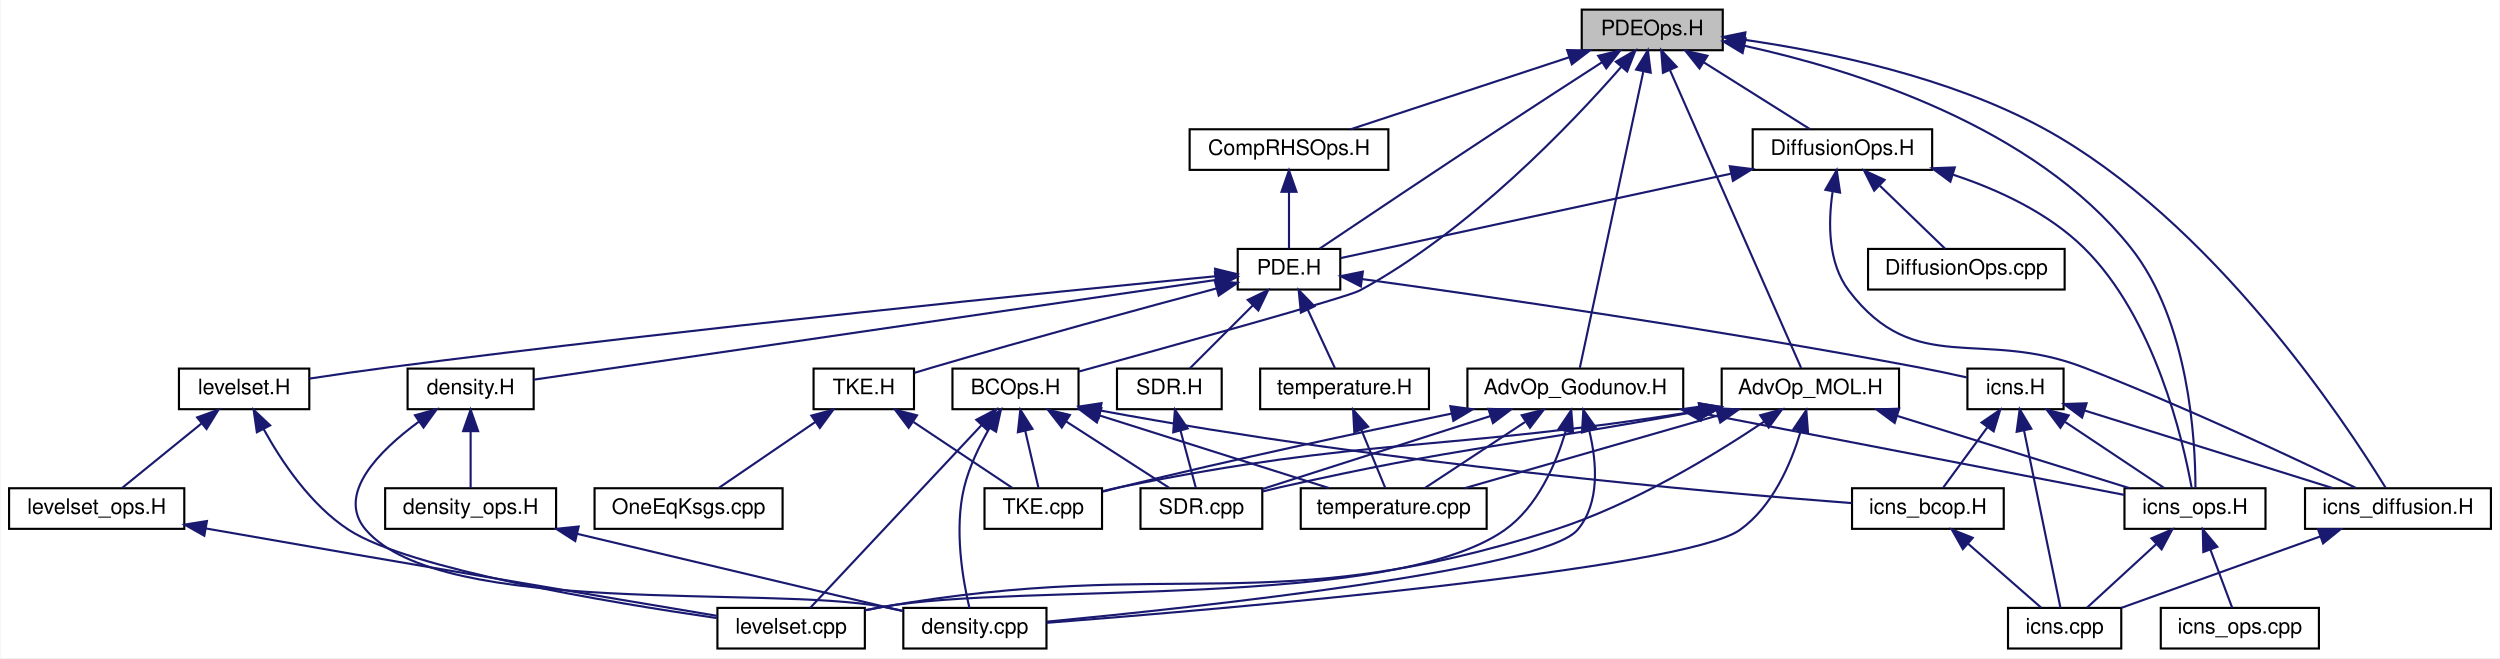
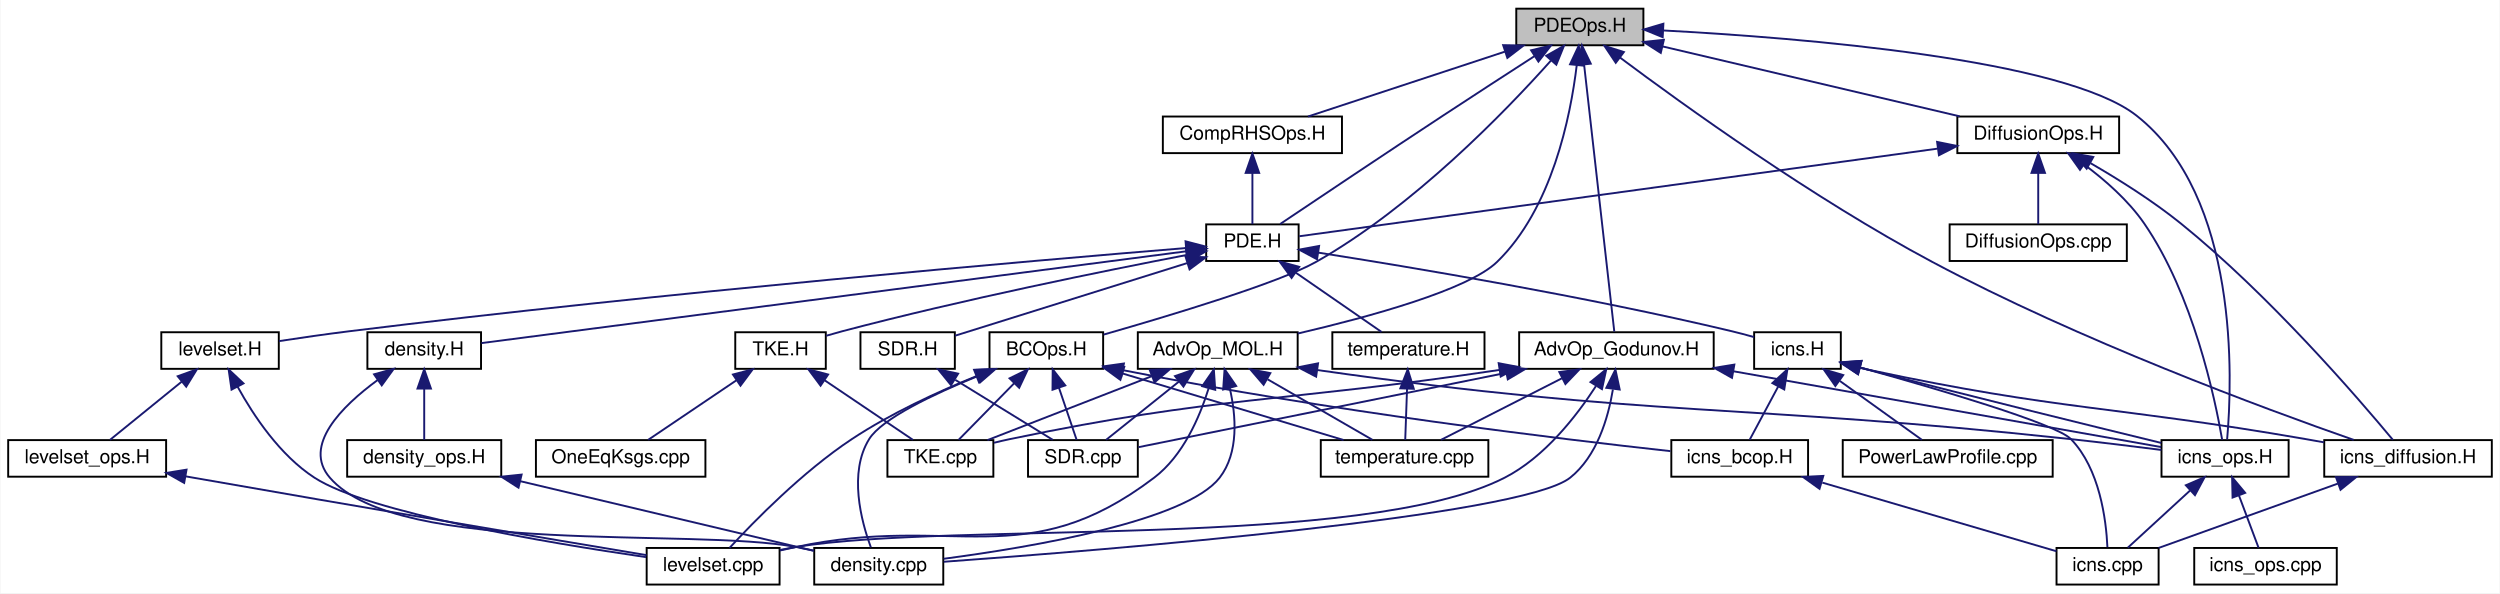
- <svg xmlns="http://www.w3.org/2000/svg" xmlns:xlink="http://www.w3.org/1999/xlink" width="1170pt" height="308pt" viewBox="0.00 0.00 1169.50 308.00">
+ <svg xmlns="http://www.w3.org/2000/svg" xmlns:xlink="http://www.w3.org/1999/xlink" width="1298pt" height="308pt" viewBox="0.00 0.00 1297.50 308.00">
  <g id="graph0" class="graph" transform="scale(1 1) rotate(0) translate(4 304)">
-     <polygon fill="#ffffff" stroke="transparent" points="-4,4 -4,-304 1165.5,-304 1165.5,4 -4,4" />
+     <polygon fill="#ffffff" stroke="transparent" points="-4,4 -4,-304 1293.5,-304 1293.5,4 -4,4" />
    <g id="node1" class="node">
-       <polygon fill="#bfbfbf" stroke="#000000" points="736,-280.5 736,-299.5 802,-299.5 802,-280.5 736,-280.5" />
-       <text text-anchor="middle" x="769" y="-287.5" font-family="Helvetica,sans-Serif" font-size="10.00" fill="#000000">PDEOps.H</text>
+       <polygon fill="#bfbfbf" stroke="#000000" points="783,-280.5 783,-299.5 849,-299.5 849,-280.5 783,-280.5" />
+       <text text-anchor="middle" x="816" y="-287.5" font-family="Helvetica,sans-Serif" font-size="10.00" fill="#000000">PDEOps.H</text>
    </g>
    <g id="node2" class="node">
      <g id="a_node2">
        <a xlink:href="_adv_op___godunov_8_h.html" target="_top" xlink:title="AdvOp_Godunov.H">
-           <polygon fill="#ffffff" stroke="#000000" points="682.5,-112.5 682.5,-131.5 783.5,-131.5 783.5,-112.5 682.5,-112.5" />
-           <text text-anchor="middle" x="733" y="-119.5" font-family="Helvetica,sans-Serif" font-size="10.00" fill="#000000">AdvOp_Godunov.H</text>
+           <polygon fill="#ffffff" stroke="#000000" points="784.5,-112.5 784.5,-131.5 885.5,-131.5 885.5,-112.5 784.5,-112.5" />
+           <text text-anchor="middle" x="835" y="-119.5" font-family="Helvetica,sans-Serif" font-size="10.00" fill="#000000">AdvOp_Godunov.H</text>
        </a>
      </g>
    </g>
    <g id="edge1" class="edge">
-       <path fill="none" stroke="#191970" d="M764.77,-270.26C757.036,-234.167 740.878,-158.766 735.106,-131.828" />
-       <polygon fill="#191970" stroke="#191970" points="761.444,-271.442 766.961,-280.486 768.288,-269.975 761.444,-271.442" />
+       <path fill="none" stroke="#191970" d="M818.232,-270.26C822.314,-234.167 830.842,-158.766 833.889,-131.828" />
+       <polygon fill="#191970" stroke="#191970" points="814.722,-270.156 817.076,-280.486 821.678,-270.943 814.722,-270.156" />
    </g>
    <g id="node4" class="node">
      <g id="a_node4">
        <a xlink:href="icns__ops_8_h.html" target="_top" xlink:title="icns_ops.H">
-           <polygon fill="#ffffff" stroke="#000000" points="990,-56.5 990,-75.5 1056,-75.5 1056,-56.5 990,-56.5" />
-           <text text-anchor="middle" x="1023" y="-63.5" font-family="Helvetica,sans-Serif" font-size="10.00" fill="#000000">icns_ops.H</text>
-         </a>
-       </g>
-     </g>
-     <g id="edge54" class="edge">
-       <path fill="none" stroke="#191970" d="M812.322,-282.519C863.616,-271.295 947.774,-244.994 993,-188 1020.252,-153.658 1023.204,-98.034 1023.214,-75.719" />
-       <polygon fill="#191970" stroke="#191970" points="811.286,-279.16 802.212,-284.63 812.716,-286.013 811.286,-279.16" />
+           <polygon fill="#ffffff" stroke="#000000" points="1118,-56.5 1118,-75.5 1184,-75.5 1184,-56.5 1118,-56.5" />
+           <text text-anchor="middle" x="1151" y="-63.5" font-family="Helvetica,sans-Serif" font-size="10.00" fill="#000000">icns_ops.H</text>
+         </a>
+       </g>
+     </g>
+     <g id="edge55" class="edge">
+       <path fill="none" stroke="#191970" d="M859.633,-288.164C930.793,-284.348 1067.657,-273.322 1105,-244 1158.471,-202.014 1154.808,-106.67 1152.068,-75.825" />
+       <polygon fill="#191970" stroke="#191970" points="859.024,-284.69 849.216,-288.696 859.381,-291.681 859.024,-284.69" />
    </g>
    <g id="node11" class="node">
      <g id="a_node11">
        <a xlink:href="_adv_op___m_o_l_8_h.html" target="_top" xlink:title="AdvOp_MOL.H">
-           <polygon fill="#ffffff" stroke="#000000" points="801.5,-112.5 801.5,-131.5 884.5,-131.5 884.5,-112.5 801.5,-112.5" />
-           <text text-anchor="middle" x="843" y="-119.5" font-family="Helvetica,sans-Serif" font-size="10.00" fill="#000000">AdvOp_MOL.H</text>
+           <polygon fill="#ffffff" stroke="#000000" points="586.5,-112.5 586.5,-131.5 669.5,-131.5 669.5,-112.5 586.5,-112.5" />
+           <text text-anchor="middle" x="628" y="-119.5" font-family="Helvetica,sans-Serif" font-size="10.00" fill="#000000">AdvOp_MOL.H</text>
        </a>
      </g>
    </g>
    <g id="edge10" class="edge">
-       <path fill="none" stroke="#191970" d="M777.286,-271.189C793.016,-235.476 826.703,-158.999 838.671,-131.828" />
-       <polygon fill="#191970" stroke="#191970" points="774.019,-269.924 773.191,-280.486 780.425,-272.746 774.019,-269.924" />
+       <path fill="none" stroke="#191970" d="M814.385,-270.104C811.149,-243.257 801.509,-195.62 773,-168 758.11,-153.574 706.947,-139.541 669.602,-130.845" />
+       <polygon fill="#191970" stroke="#191970" points="810.92,-270.625 815.416,-280.219 817.884,-269.915 810.92,-270.625" />
    </g>
    <g id="node12" class="node">
      <g id="a_node12">
        <a xlink:href="_b_c_ops_8_h.html" target="_top" xlink:title="BCOps.H">
-           <polygon fill="#ffffff" stroke="#000000" points="441.5,-112.5 441.5,-131.5 500.5,-131.5 500.5,-112.5 441.5,-112.5" />
-           <text text-anchor="middle" x="471" y="-119.5" font-family="Helvetica,sans-Serif" font-size="10.00" fill="#000000">BCOps.H</text>
+           <polygon fill="#ffffff" stroke="#000000" points="509.5,-112.5 509.5,-131.5 568.5,-131.5 568.5,-112.5 509.5,-112.5" />
+           <text text-anchor="middle" x="539" y="-119.5" font-family="Helvetica,sans-Serif" font-size="10.00" fill="#000000">BCOps.H</text>
        </a>
      </g>
    </g>
    <g id="edge17" class="edge">
-       <path fill="none" stroke="#191970" d="M754.513,-272.724C731.353,-246.221 683.344,-195.699 632,-168 626.116,-164.826 545.517,-142.451 500.646,-130.116" />
-       <polygon fill="#191970" stroke="#191970" points="751.959,-275.122 761.132,-280.425 757.268,-270.56 751.959,-275.122" />
+       <path fill="none" stroke="#191970" d="M801.032,-272.578C777.564,-246.297 729.542,-196.557 679,-168 659.956,-157.239 603.888,-140.33 568.755,-130.287" />
+       <polygon fill="#191970" stroke="#191970" points="798.529,-275.031 807.761,-280.229 803.786,-270.409 798.529,-275.031" />
    </g>
    <g id="node14" class="node">
      <g id="a_node14">
        <a xlink:href="_comp_r_h_s_ops_8_h.html" target="_top" xlink:title="CompRHSOps.H">
-           <polygon fill="#ffffff" stroke="#000000" points="552.5,-224.5 552.5,-243.5 645.5,-243.5 645.5,-224.5 552.5,-224.5" />
-           <text text-anchor="middle" x="599" y="-231.5" font-family="Helvetica,sans-Serif" font-size="10.00" fill="#000000">CompRHSOps.H</text>
+           <polygon fill="#ffffff" stroke="#000000" points="599.5,-224.5 599.5,-243.5 692.5,-243.5 692.5,-224.5 599.5,-224.5" />
+           <text text-anchor="middle" x="646" y="-231.5" font-family="Helvetica,sans-Serif" font-size="10.00" fill="#000000">CompRHSOps.H</text>
        </a>
      </g>
    </g>
    <g id="edge25" class="edge">
-       <path fill="none" stroke="#191970" d="M730.114,-277.19C698.969,-266.931 655.978,-252.769 627.843,-243.501" />
-       <polygon fill="#191970" stroke="#191970" points="729.183,-280.569 739.776,-280.373 731.373,-273.92 729.183,-280.569" />
+       <path fill="none" stroke="#191970" d="M777.114,-277.19C745.969,-266.931 702.978,-252.769 674.843,-243.501" />
+       <polygon fill="#191970" stroke="#191970" points="776.183,-280.569 786.776,-280.373 778.373,-273.92 776.183,-280.569" />
    </g>
    <g id="node15" class="node">
      <g id="a_node15">
        <a xlink:href="_p_d_e_8_h.html" target="_top" xlink:title="PDE.H">
-           <polygon fill="#ffffff" stroke="#000000" points="575,-168.5 575,-187.5 623,-187.5 623,-168.5 575,-168.5" />
-           <text text-anchor="middle" x="599" y="-175.5" font-family="Helvetica,sans-Serif" font-size="10.00" fill="#000000">PDE.H</text>
-         </a>
-       </g>
-     </g>
-     <g id="edge48" class="edge">
-       <path fill="none" stroke="#191970" d="M745.538,-274.909C731.679,-265.967 713.807,-254.389 698,-244 667.791,-224.146 632.621,-200.594 613.389,-187.678" />
-       <polygon fill="#191970" stroke="#191970" points="743.702,-277.889 754.004,-280.365 747.494,-272.005 743.702,-277.889" />
+           <polygon fill="#ffffff" stroke="#000000" points="622,-168.5 622,-187.5 670,-187.5 670,-168.5 622,-168.5" />
+           <text text-anchor="middle" x="646" y="-175.5" font-family="Helvetica,sans-Serif" font-size="10.00" fill="#000000">PDE.H</text>
+         </a>
+       </g>
+     </g>
+     <g id="edge49" class="edge">
+       <path fill="none" stroke="#191970" d="M792.538,-274.909C778.679,-265.967 760.807,-254.389 745,-244 714.791,-224.146 679.621,-200.594 660.389,-187.678" />
+       <polygon fill="#191970" stroke="#191970" points="790.702,-277.889 801.004,-280.365 794.494,-272.005 790.702,-277.889" />
    </g>
    <g id="node19" class="node">
      <g id="a_node19">
        <a xlink:href="icns__diffusion_8_h.html" target="_top" xlink:title="icns_diffusion.H">
-           <polygon fill="#ffffff" stroke="#000000" points="1074.5,-56.5 1074.5,-75.5 1161.5,-75.5 1161.5,-56.5 1074.5,-56.5" />
-           <text text-anchor="middle" x="1118" y="-63.5" font-family="Helvetica,sans-Serif" font-size="10.00" fill="#000000">icns_diffusion.H</text>
-         </a>
-       </g>
-     </g>
-     <g id="edge55" class="edge">
-       <path fill="none" stroke="#191970" d="M812.577,-285.304C851.134,-279.734 907.95,-267.984 952,-244 1031.047,-200.96 1093.473,-106.316 1112.214,-75.736" />
-       <polygon fill="#191970" stroke="#191970" points="811.648,-281.898 802.212,-286.716 812.593,-288.834 811.648,-281.898" />
-     </g>
-     <g id="node26" class="node">
-       <g id="a_node26">
+           <polygon fill="#ffffff" stroke="#000000" points="1202.5,-56.5 1202.5,-75.5 1289.5,-75.5 1289.5,-56.5 1202.5,-56.5" />
+           <text text-anchor="middle" x="1246" y="-63.5" font-family="Helvetica,sans-Serif" font-size="10.00" fill="#000000">icns_diffusion.H</text>
+         </a>
+       </g>
+     </g>
+     <g id="edge56" class="edge">
+       <path fill="none" stroke="#191970" d="M836.791,-274.157C869.886,-249.404 937.14,-200.981 999,-168 1075.147,-127.402 1171.033,-91.953 1217.777,-75.602" />
+       <polygon fill="#191970" stroke="#191970" points="834.65,-271.388 828.765,-280.198 838.86,-276.981 834.65,-271.388" />
+     </g>
+     <g id="node27" class="node">
+       <g id="a_node27">
        <a xlink:href="_diffusion_ops_8_h.html" target="_top" xlink:title="DiffusionOps.H">
-           <polygon fill="#ffffff" stroke="#000000" points="816,-224.5 816,-243.5 900,-243.5 900,-224.5 816,-224.5" />
-           <text text-anchor="middle" x="858" y="-231.5" font-family="Helvetica,sans-Serif" font-size="10.00" fill="#000000">DiffusionOps.H</text>
-         </a>
-       </g>
-     </g>
-     <g id="edge49" class="edge">
-       <path fill="none" stroke="#191970" d="M793.206,-274.769C808.977,-264.846 829.076,-252.199 842.675,-243.643" />
-       <polygon fill="#191970" stroke="#191970" points="791.103,-271.957 784.503,-280.245 794.831,-277.882 791.103,-271.957" />
+           <polygon fill="#ffffff" stroke="#000000" points="1012,-224.5 1012,-243.5 1096,-243.5 1096,-224.5 1012,-224.5" />
+           <text text-anchor="middle" x="1054" y="-231.5" font-family="Helvetica,sans-Serif" font-size="10.00" fill="#000000">DiffusionOps.H</text>
+         </a>
+       </g>
+     </g>
+     <g id="edge50" class="edge">
+       <path fill="none" stroke="#191970" d="M858.874,-279.912C902.676,-269.606 970.195,-253.719 1013.222,-243.595" />
+       <polygon fill="#191970" stroke="#191970" points="858.025,-276.516 849.093,-282.213 859.629,-283.33 858.025,-276.516" />
    </g>
    <g id="node3" class="node">
      <g id="a_node3">
        <a xlink:href="density_8cpp.html" target="_top" xlink:title="density.cpp">
          <polygon fill="#ffffff" stroke="#000000" points="418.5,-.5 418.5,-19.5 485.5,-19.5 485.5,-.5 418.5,-.5" />
          <text text-anchor="middle" x="452" y="-7.5" font-family="Helvetica,sans-Serif" font-size="10.00" fill="#000000">density.cpp</text>
        </a>
      </g>
    </g>
    <g id="edge2" class="edge">
-       <path fill="none" stroke="#191970" d="M739.585,-102.205C743.048,-87.733 744.646,-68.524 734,-56 718.036,-37.221 556.885,-19.874 485.607,-13.055" />
-       <polygon fill="#191970" stroke="#191970" points="736.123,-101.582 736.745,-112.159 742.854,-103.503 736.123,-101.582" />
+       <path fill="none" stroke="#191970" d="M833.164,-101.774C830.674,-86.759 824.808,-67.046 811,-56 785.822,-35.858 570.247,-18.445 485.764,-12.332" />
+       <polygon fill="#191970" stroke="#191970" points="829.747,-102.643 834.487,-112.119 836.69,-101.756 829.747,-102.643" />
    </g>
    <g id="edge3" class="edge">
-       <path fill="none" stroke="#191970" d="M792.566,-110.498C852.25,-98.972 941.951,-81.651 989.933,-72.385" />
-       <polygon fill="#191970" stroke="#191970" points="791.678,-107.104 782.523,-112.437 793.005,-113.977 791.678,-107.104" />
+       <path fill="none" stroke="#191970" d="M895.647,-111.252C961.77,-99.534 1065.169,-81.211 1117.803,-71.883" />
+       <polygon fill="#191970" stroke="#191970" points="895.007,-107.811 885.771,-113.003 896.228,-114.704 895.007,-107.811" />
    </g>
    <g id="node7" class="node">
      <g id="a_node7">
        <a xlink:href="levelset_8cpp.html" target="_top" xlink:title="levelset.cpp">
          <polygon fill="#ffffff" stroke="#000000" points="331.5,-.5 331.5,-19.5 400.5,-19.5 400.5,-.5 331.5,-.5" />
          <text text-anchor="middle" x="366" y="-7.5" font-family="Helvetica,sans-Serif" font-size="10.00" fill="#000000">levelset.cpp</text>
        </a>
      </g>
    </g>
    <g id="edge6" class="edge">
-       <path fill="none" stroke="#191970" d="M728.461,-102.034C723.914,-86.866 715.323,-66.827 700,-56 646.784,-18.399 473.155,-31.396 409,-20 406.283,-19.517 403.48,-18.973 400.669,-18.393" />
-       <polygon fill="#191970" stroke="#191970" points="725.159,-103.241 731.095,-112.017 731.928,-101.454 725.159,-103.241" />
+       <path fill="none" stroke="#191970" d="M824.351,-103.524C814.294,-87.966 797.684,-66.603 777,-56 703.879,-18.518 490.079,-33.335 409,-20 406.277,-19.552 403.47,-19.033 400.656,-18.47" />
+       <polygon fill="#191970" stroke="#191970" points="821.531,-105.62 829.744,-112.313 827.497,-101.959 821.531,-105.62" />
    </g>
    <g id="node8" class="node">
      <g id="a_node8">
        <a xlink:href="_s_d_r_8cpp.html" target="_top" xlink:title="SDR.cpp">
          <polygon fill="#ffffff" stroke="#000000" points="529.5,-56.5 529.5,-75.5 586.5,-75.5 586.5,-56.5 529.5,-56.5" />
          <text text-anchor="middle" x="558" y="-63.5" font-family="Helvetica,sans-Serif" font-size="10.00" fill="#000000">SDR.cpp</text>
        </a>
      </g>
    </g>
    <g id="edge7" class="edge">
-       <path fill="none" stroke="#191970" d="M693.265,-109.285C660.751,-98.88 615.55,-84.416 586.532,-75.13" />
-       <polygon fill="#191970" stroke="#191970" points="692.325,-112.659 702.916,-112.373 694.459,-105.992 692.325,-112.659" />
+       <path fill="none" stroke="#191970" d="M777.554,-110.386C719.388,-98.627 631.796,-80.919 586.852,-71.833" />
+       <polygon fill="#191970" stroke="#191970" points="777.202,-113.886 787.697,-112.437 778.589,-107.025 777.202,-113.886" />
    </g>
    <g id="node9" class="node">
      <g id="a_node9">
        <a xlink:href="temperature_8cpp.html" target="_top" xlink:title="temperature.cpp">
-           <polygon fill="#ffffff" stroke="#000000" points="604.5,-56.5 604.5,-75.5 691.5,-75.5 691.5,-56.5 604.5,-56.5" />
-           <text text-anchor="middle" x="648" y="-63.5" font-family="Helvetica,sans-Serif" font-size="10.00" fill="#000000">temperature.cpp</text>
+           <polygon fill="#ffffff" stroke="#000000" points="681.5,-56.5 681.5,-75.5 768.5,-75.5 768.5,-56.5 681.5,-56.5" />
+           <text text-anchor="middle" x="725" y="-63.5" font-family="Helvetica,sans-Serif" font-size="10.00" fill="#000000">temperature.cpp</text>
        </a>
      </g>
    </g>
    <g id="edge8" class="edge">
-       <path fill="none" stroke="#191970" d="M709.458,-106.49C694.461,-96.61 675.503,-84.119 662.636,-75.643" />
-       <polygon fill="#191970" stroke="#191970" points="707.918,-109.667 718.194,-112.246 711.769,-103.821 707.918,-109.667" />
+       <path fill="none" stroke="#191970" d="M806.709,-107.597C786.989,-97.558 761.22,-84.439 743.941,-75.643" />
+       <polygon fill="#191970" stroke="#191970" points="805.34,-110.828 815.84,-112.246 808.516,-104.59 805.34,-110.828" />
    </g>
    <g id="node10" class="node">
      <g id="a_node10">
        <a xlink:href="_t_k_e_8cpp.html" target="_top" xlink:title="TKE.cpp">
          <polygon fill="#ffffff" stroke="#000000" points="456.5,-56.5 456.5,-75.5 511.5,-75.5 511.5,-56.5 456.5,-56.5" />
          <text text-anchor="middle" x="484" y="-63.5" font-family="Helvetica,sans-Serif" font-size="10.00" fill="#000000">TKE.cpp</text>
        </a>
      </g>
    </g>
    <g id="edge9" class="edge">
-       <path fill="none" stroke="#191970" d="M675.03,-110.432C632.079,-101.63 572.197,-88.874 520,-76 517.355,-75.348 514.609,-74.64 511.866,-73.913" />
-       <polygon fill="#191970" stroke="#191970" points="674.523,-113.9 685.02,-112.47 675.922,-107.042 674.523,-113.9" />
+       <path fill="none" stroke="#191970" d="M774.095,-111.908C660.119,-94.838 628.873,-98.705 520,-76 517.333,-75.444 514.572,-74.801 511.82,-74.115" />
+       <polygon fill="#191970" stroke="#191970" points="773.863,-115.412 784.275,-113.455 774.915,-108.492 773.863,-115.412" />
    </g>
    <g id="node5" class="node">
      <g id="a_node5">
        <a xlink:href="icns_8cpp.html" target="_top" xlink:title="icns.cpp">
-           <polygon fill="#ffffff" stroke="#000000" points="935.5,-.5 935.5,-19.5 988.5,-19.5 988.5,-.5 935.5,-.5" />
-           <text text-anchor="middle" x="962" y="-7.5" font-family="Helvetica,sans-Serif" font-size="10.00" fill="#000000">icns.cpp</text>
+           <polygon fill="#ffffff" stroke="#000000" points="1063.5,-.5 1063.5,-19.5 1116.5,-19.5 1116.5,-.5 1063.5,-.5" />
+           <text text-anchor="middle" x="1090" y="-7.5" font-family="Helvetica,sans-Serif" font-size="10.00" fill="#000000">icns.cpp</text>
        </a>
      </g>
    </g>
    <g id="edge4" class="edge">
-       <path fill="none" stroke="#191970" d="M1004.875,-49.361C994.322,-39.673 981.389,-27.799 972.504,-19.643" />
-       <polygon fill="#191970" stroke="#191970" points="1002.641,-52.061 1012.375,-56.245 1007.375,-46.904 1002.641,-52.061" />
+       <path fill="none" stroke="#191970" d="M1132.875,-49.361C1122.322,-39.673 1109.389,-27.799 1100.504,-19.643" />
+       <polygon fill="#191970" stroke="#191970" points="1130.641,-52.061 1140.375,-56.245 1135.375,-46.904 1130.641,-52.061" />
    </g>
    <g id="node6" class="node">
      <g id="a_node6">
        <a xlink:href="icns__ops_8cpp.html" target="_top" xlink:title="icns_ops.cpp">
-           <polygon fill="#ffffff" stroke="#000000" points="1007,-.5 1007,-19.5 1081,-19.5 1081,-.5 1007,-.5" />
-           <text text-anchor="middle" x="1044" y="-7.5" font-family="Helvetica,sans-Serif" font-size="10.00" fill="#000000">icns_ops.cpp</text>
+           <polygon fill="#ffffff" stroke="#000000" points="1135,-.5 1135,-19.5 1209,-19.5 1209,-.5 1135,-.5" />
+           <text text-anchor="middle" x="1172" y="-7.5" font-family="Helvetica,sans-Serif" font-size="10.00" fill="#000000">icns_ops.cpp</text>
        </a>
      </g>
    </g>
    <g id="edge5" class="edge">
-       <path fill="none" stroke="#191970" d="M1030.219,-46.749C1033.648,-37.606 1037.595,-27.08 1040.384,-19.643" />
-       <polygon fill="#191970" stroke="#191970" points="1026.892,-45.653 1026.658,-56.245 1033.446,-48.111 1026.892,-45.653" />
+       <path fill="none" stroke="#191970" d="M1158.219,-46.749C1161.648,-37.606 1165.595,-27.08 1168.384,-19.643" />
+       <polygon fill="#191970" stroke="#191970" points="1154.892,-45.653 1154.658,-56.245 1161.446,-48.111 1154.892,-45.653" />
    </g>
    <g id="edge11" class="edge">
-       <path fill="none" stroke="#191970" d="M838.447,-102.054C833.892,-86.897 825.297,-66.863 810,-56 783.783,-37.383 569.477,-19.049 485.539,-12.512" />
-       <polygon fill="#191970" stroke="#191970" points="835.144,-103.257 841.087,-112.028 841.911,-101.465 835.144,-103.257" />
+       <path fill="none" stroke="#191970" d="M634.242,-102.483C637.529,-88.155 639.056,-69.003 629,-56 611.616,-33.521 532.006,-19.988 485.688,-13.88" />
+       <polygon fill="#191970" stroke="#191970" points="630.815,-101.748 631.548,-112.317 637.566,-103.597 630.815,-101.748" />
    </g>
    <g id="edge12" class="edge">
-       <path fill="none" stroke="#191970" d="M883.746,-109.323C916.756,-99.054 962.542,-84.809 992.461,-75.501" />
-       <polygon fill="#191970" stroke="#191970" points="882.452,-106.061 873.943,-112.373 884.531,-112.745 882.452,-106.061" />
+       <path fill="none" stroke="#191970" d="M679.67,-111.877C853.289,-87.057 899.857,-94.53 1071,-76 1086.446,-74.328 1103.538,-72.225 1117.944,-70.381" />
+       <polygon fill="#191970" stroke="#191970" points="679.081,-108.425 669.684,-113.319 680.082,-115.353 679.081,-108.425" />
    </g>
    <g id="edge13" class="edge">
-       <path fill="none" stroke="#191970" d="M821.376,-106.695C798.212,-91.144 759.799,-67.727 723,-56 589.162,-13.35 547.413,-43.948 409,-20 406.281,-19.53 403.477,-18.994 400.664,-18.42" />
-       <polygon fill="#191970" stroke="#191970" points="819.525,-109.67 829.755,-112.427 823.477,-103.892 819.525,-109.67" />
+       <path fill="none" stroke="#191970" d="M623.254,-102.317C618.591,-87.307 609.945,-67.342 595,-56 527.927,-5.099 491.354,-37.539 409,-20 406.301,-19.425 403.511,-18.814 400.709,-18.189" />
+       <polygon fill="#191970" stroke="#191970" points="619.941,-103.47 625.978,-112.177 626.688,-101.606 619.941,-103.47" />
    </g>
    <g id="edge14" class="edge">
-       <path fill="none" stroke="#191970" d="M791.396,-111.728C703.454,-95.236 679.182,-94.993 595,-76 592.274,-75.385 589.446,-74.703 586.624,-73.991" />
-       <polygon fill="#191970" stroke="#191970" points="790.792,-115.175 801.269,-113.597 792.095,-108.298 790.792,-115.175" />
+       <path fill="none" stroke="#191970" d="M607.91,-105.928C595.675,-96.14 580.449,-83.96 570.053,-75.643" />
+       <polygon fill="#191970" stroke="#191970" points="605.812,-108.732 615.807,-112.246 610.185,-103.266 605.812,-108.732" />
    </g>
    <g id="edge15" class="edge">
-       <path fill="none" stroke="#191970" d="M799.78,-109.588C763.954,-99.3 713.776,-84.889 681.084,-75.501" />
-       <polygon fill="#191970" stroke="#191970" points="798.901,-112.977 809.478,-112.373 800.833,-106.249 798.901,-112.977" />
+       <path fill="none" stroke="#191970" d="M653.902,-107.046C671.161,-97.082 693.338,-84.279 708.298,-75.643" />
+       <polygon fill="#191970" stroke="#191970" points="651.807,-104.215 644.896,-112.246 655.306,-110.277 651.807,-104.215" />
    </g>
    <g id="edge16" class="edge">
-       <path fill="none" stroke="#191970" d="M791.288,-111.808C670.497,-92.411 636.757,-99.793 520,-76 517.331,-75.456 514.568,-74.821 511.815,-74.14" />
-       <polygon fill="#191970" stroke="#191970" points="790.862,-115.285 801.296,-113.444 791.992,-108.377 790.862,-115.285" />
+       <path fill="none" stroke="#191970" d="M593.682,-108.654C567.422,-98.442 531.851,-84.609 508.432,-75.501" />
+       <polygon fill="#191970" stroke="#191970" points="592.657,-112.011 603.245,-112.373 595.194,-105.487 592.657,-112.011" />
    </g>
    <g id="edge18" class="edge">
-       <path fill="none" stroke="#191970" d="M458.875,-103.722C454.182,-95.593 449.374,-85.684 447,-76 442.184,-56.357 446.353,-32.528 449.429,-19.553" />
-       <polygon fill="#191970" stroke="#191970" points="455.953,-105.651 464.179,-112.328 461.912,-101.979 455.953,-105.651" />
+       <path fill="none" stroke="#191970" d="M503.066,-108.598C480.135,-99.234 453.531,-86.567 447,-76 436.247,-58.601 442.864,-33.489 447.896,-19.802" />
+       <polygon fill="#191970" stroke="#191970" points="502.014,-111.947 512.599,-112.394 504.603,-105.443 502.014,-111.947" />
    </g>
    <g id="edge21" class="edge">
-       <path fill="none" stroke="#191970" d="M455.207,-105.154C432.854,-81.311 392.733,-38.516 374.93,-19.525" />
-       <polygon fill="#191970" stroke="#191970" points="452.655,-107.549 462.048,-112.451 457.762,-102.762 452.655,-107.549" />
+       <path fill="none" stroke="#191970" d="M502.726,-108.724C482.819,-100.656 458.159,-89.343 438,-76 412.547,-59.154 387.292,-33.368 374.539,-19.543" />
+       <polygon fill="#191970" stroke="#191970" points="501.489,-111.999 512.076,-112.419 504.062,-105.489 501.489,-111.999" />
    </g>
    <g id="edge22" class="edge">
-       <path fill="none" stroke="#191970" d="M494.663,-106.769C510.079,-96.846 529.726,-84.199 543.019,-75.643" />
-       <polygon fill="#191970" stroke="#191970" points="492.668,-103.89 486.154,-112.246 496.457,-109.776 492.668,-103.89" />
+       <path fill="none" stroke="#191970" d="M545.532,-102.749C548.634,-93.606 552.205,-83.08 554.728,-75.643" />
+       <polygon fill="#191970" stroke="#191970" points="542.208,-101.651 542.309,-112.246 548.837,-103.9 542.208,-101.651" />
    </g>
    <g id="edge23" class="edge">
-       <path fill="none" stroke="#191970" d="M510.238,-109.585C542.653,-99.33 588.007,-84.981 617.684,-75.591" />
-       <polygon fill="#191970" stroke="#191970" points="509.104,-106.273 500.626,-112.627 511.216,-112.947 509.104,-106.273" />
+       <path fill="none" stroke="#191970" d="M578.562,-110.089C612.787,-99.785 661.627,-85.08 693.322,-75.537" />
+       <polygon fill="#191970" stroke="#191970" points="577.451,-106.768 568.884,-113.003 579.469,-113.471 577.451,-106.768" />
    </g>
    <g id="edge24" class="edge">
-       <path fill="none" stroke="#191970" d="M475.538,-102.454C477.644,-93.38 480.054,-83 481.762,-75.643" />
-       <polygon fill="#191970" stroke="#191970" points="472.116,-101.713 473.264,-112.246 478.935,-103.296 472.116,-101.713" />
+       <path fill="none" stroke="#191970" d="M522.377,-105.075C512.914,-95.44 501.403,-83.72 493.471,-75.643" />
+       <polygon fill="#191970" stroke="#191970" points="519.915,-107.564 529.42,-112.246 524.91,-102.659 519.915,-107.564" />
    </g>
    <g id="node13" class="node">
      <g id="a_node13">
        <a xlink:href="icns__bcop_8_h.html" target="_top" xlink:title="icns_bcop.H">
-           <polygon fill="#ffffff" stroke="#000000" points="862.5,-56.5 862.5,-75.5 933.5,-75.5 933.5,-56.5 862.5,-56.5" />
-           <text text-anchor="middle" x="898" y="-63.5" font-family="Helvetica,sans-Serif" font-size="10.00" fill="#000000">icns_bcop.H</text>
+           <polygon fill="#ffffff" stroke="#000000" points="863.5,-56.5 863.5,-75.5 934.5,-75.5 934.5,-56.5 863.5,-56.5" />
+           <text text-anchor="middle" x="899" y="-63.5" font-family="Helvetica,sans-Serif" font-size="10.00" fill="#000000">icns_bcop.H</text>
        </a>
      </g>
    </g>
    <g id="edge19" class="edge">
-       <path fill="none" stroke="#191970" d="M510.859,-111.845C645.496,-86.868 795.244,-73.684 862.348,-68.541" />
-       <polygon fill="#191970" stroke="#191970" points="509.961,-108.453 500.781,-113.743 511.256,-115.332 509.961,-108.453" />
+       <path fill="none" stroke="#191970" d="M578.921,-111.777C687.358,-90.282 805.091,-76.129 863.032,-69.766" />
+       <polygon fill="#191970" stroke="#191970" points="577.909,-108.41 568.795,-113.812 579.288,-115.273 577.909,-108.41" />
    </g>
    <g id="edge20" class="edge">
-       <path fill="none" stroke="#191970" d="M916.691,-49.645C927.822,-39.906 941.566,-27.88 950.98,-19.643" />
-       <polygon fill="#191970" stroke="#191970" points="914.369,-47.026 909.148,-56.245 918.979,-52.294 914.369,-47.026" />
+       <path fill="none" stroke="#191970" d="M941.904,-53.421C979.176,-42.493 1031.982,-27.011 1063.434,-17.789" />
+       <polygon fill="#191970" stroke="#191970" points="940.445,-50.201 931.834,-56.373 942.415,-56.918 940.445,-50.201" />
    </g>
    <g id="edge26" class="edge">
-       <path fill="none" stroke="#191970" d="M599,-214.157C599,-205.155 599,-194.92 599,-187.643" />
-       <polygon fill="#191970" stroke="#191970" points="595.5,-214.245 599,-224.245 602.5,-214.246 595.5,-214.245" />
+       <path fill="none" stroke="#191970" d="M646,-214.157C646,-205.155 646,-194.92 646,-187.643" />
+       <polygon fill="#191970" stroke="#191970" points="642.5,-214.245 646,-224.245 649.5,-214.246 642.5,-214.245" />
    </g>
    <g id="node16" class="node">
      <g id="a_node16">
        <a xlink:href="density_8_h.html" target="_top" xlink:title="density.H">
          <polygon fill="#ffffff" stroke="#000000" points="186.5,-112.5 186.5,-131.5 245.5,-131.5 245.5,-112.5 186.5,-112.5" />
          <text text-anchor="middle" x="216" y="-119.5" font-family="Helvetica,sans-Serif" font-size="10.00" fill="#000000">density.H</text>
        </a>
      </g>
    </g>
    <g id="edge27" class="edge">
-       <path fill="none" stroke="#191970" d="M564.517,-172.958C490.057,-162.071 315.331,-136.524 245.549,-126.32" />
-       <polygon fill="#191970" stroke="#191970" points="564.35,-176.471 574.751,-174.454 565.363,-169.544 564.35,-176.471" />
+       <path fill="none" stroke="#191970" d="M611.927,-173.563C529.987,-162.891 322.984,-135.933 245.704,-125.868" />
+       <polygon fill="#191970" stroke="#191970" points="611.592,-177.048 621.96,-174.869 612.496,-170.107 611.592,-177.048" />
    </g>
    <g id="node18" class="node">
      <g id="a_node18">
        <a xlink:href="icns_8_h.html" target="_top" xlink:title="icns.H">
-           <polygon fill="#ffffff" stroke="#000000" points="916.5,-112.5 916.5,-131.5 961.5,-131.5 961.5,-112.5 916.5,-112.5" />
-           <text text-anchor="middle" x="939" y="-119.5" font-family="Helvetica,sans-Serif" font-size="10.00" fill="#000000">icns.H</text>
+           <polygon fill="#ffffff" stroke="#000000" points="906.5,-112.5 906.5,-131.5 951.5,-131.5 951.5,-112.5 906.5,-112.5" />
+           <text text-anchor="middle" x="929" y="-119.5" font-family="Helvetica,sans-Serif" font-size="10.00" fill="#000000">icns.H</text>
        </a>
      </g>
    </g>
    <g id="edge31" class="edge">
-       <path fill="none" stroke="#191970" d="M633.098,-173.406C688.157,-165.826 799.975,-149.759 894,-132 901.235,-130.633 909.082,-128.958 916.166,-127.371" />
-       <polygon fill="#191970" stroke="#191970" points="632.613,-169.94 623.18,-174.764 633.563,-176.875 632.613,-169.94" />
-     </g>
-     <g id="node20" class="node">
-       <g id="a_node20">
+       <path fill="none" stroke="#191970" d="M680.11,-172.845C728.296,-165.303 818.913,-150.166 895,-132 898.71,-131.114 902.618,-130.071 906.409,-128.998" />
+       <polygon fill="#191970" stroke="#191970" points="679.556,-169.389 670.211,-174.381 680.629,-176.306 679.556,-169.389" />
+     </g>
+     <g id="node21" class="node">
+       <g id="a_node21">
        <a xlink:href="levelset_8_h.html" target="_top" xlink:title="levelset.H">
          <polygon fill="#ffffff" stroke="#000000" points="79.5,-112.5 79.5,-131.5 140.5,-131.5 140.5,-112.5 79.5,-112.5" />
          <text text-anchor="middle" x="110" y="-119.5" font-family="Helvetica,sans-Serif" font-size="10.00" fill="#000000">levelset.H</text>
        </a>
      </g>
    </g>
-     <g id="edge37" class="edge">
-       <path fill="none" stroke="#191970" d="M564.392,-174.696C492.25,-167.705 320.564,-150.531 177,-132 165.103,-130.464 152.05,-128.565 140.651,-126.835" />
-       <polygon fill="#191970" stroke="#191970" points="564.408,-178.214 574.698,-175.691 565.08,-171.246 564.408,-178.214" />
-     </g>
-     <g id="node22" class="node">
-       <g id="a_node22">
-         <a xlink:href="_s_d_r_8_h.html" target="_top" xlink:title="SDR.H">
-           <polygon fill="#ffffff" stroke="#000000" points="518.5,-112.5 518.5,-131.5 567.5,-131.5 567.5,-112.5 518.5,-112.5" />
-           <text text-anchor="middle" x="543" y="-119.5" font-family="Helvetica,sans-Serif" font-size="10.00" fill="#000000">SDR.H</text>
-         </a>
-       </g>
-     </g>
-     <g id="edge41" class="edge">
-       <path fill="none" stroke="#191970" d="M582.075,-161.075C572.44,-151.44 560.72,-139.72 552.643,-131.643" />
-       <polygon fill="#191970" stroke="#191970" points="579.7,-163.649 589.245,-168.245 584.649,-158.7 579.7,-163.649" />
+     <g id="edge38" class="edge">
+       <path fill="none" stroke="#191970" d="M611.351,-175.203C533.544,-168.791 339.078,-152.031 177,-132 165.095,-130.529 152.04,-128.642 140.642,-126.905" />
+       <polygon fill="#191970" stroke="#191970" points="611.287,-178.71 621.539,-176.039 611.859,-171.733 611.287,-178.71" />
    </g>
    <g id="node23" class="node">
      <g id="a_node23">
-         <a xlink:href="temperature_8_h.html" target="_top" xlink:title="temperature.H">
-           <polygon fill="#ffffff" stroke="#000000" points="585.5,-112.5 585.5,-131.5 664.5,-131.5 664.5,-112.5 585.5,-112.5" />
-           <text text-anchor="middle" x="625" y="-119.5" font-family="Helvetica,sans-Serif" font-size="10.00" fill="#000000">temperature.H</text>
-         </a>
-       </g>
-     </g>
-     <g id="edge43" class="edge">
-       <path fill="none" stroke="#191970" d="M607.801,-159.044C612.077,-149.833 617.033,-139.16 620.523,-131.643" />
-       <polygon fill="#191970" stroke="#191970" points="604.566,-157.702 603.529,-168.245 610.915,-160.649 604.566,-157.702" />
+         <a xlink:href="_s_d_r_8_h.html" target="_top" xlink:title="SDR.H">
+           <polygon fill="#ffffff" stroke="#000000" points="442.5,-112.5 442.5,-131.5 491.5,-131.5 491.5,-112.5 442.5,-112.5" />
+           <text text-anchor="middle" x="467" y="-119.5" font-family="Helvetica,sans-Serif" font-size="10.00" fill="#000000">SDR.H</text>
+         </a>
+       </g>
+     </g>
+     <g id="edge42" class="edge">
+       <path fill="none" stroke="#191970" d="M612.044,-167.377C576.9,-156.382 522.859,-139.475 491.618,-129.702" />
+       <polygon fill="#191970" stroke="#191970" points="611.27,-170.802 621.859,-170.448 613.361,-164.121 611.27,-170.802" />
    </g>
    <g id="node24" class="node">
      <g id="a_node24">
+         <a xlink:href="temperature_8_h.html" target="_top" xlink:title="temperature.H">
+           <polygon fill="#ffffff" stroke="#000000" points="687.5,-112.5 687.5,-131.5 766.5,-131.5 766.5,-112.5 687.5,-112.5" />
+           <text text-anchor="middle" x="727" y="-119.5" font-family="Helvetica,sans-Serif" font-size="10.00" fill="#000000">temperature.H</text>
+         </a>
+       </g>
+     </g>
+     <g id="edge44" class="edge">
+       <path fill="none" stroke="#191970" d="M668.434,-162.49C682.725,-152.61 700.792,-140.119 713.053,-131.643" />
+       <polygon fill="#191970" stroke="#191970" points="666.344,-159.68 660.109,-168.245 670.325,-165.438 666.344,-159.68" />
+     </g>
+     <g id="node25" class="node">
+       <g id="a_node25">
        <a xlink:href="_t_k_e_8_h.html" target="_top" xlink:title="TKE.H">
-           <polygon fill="#ffffff" stroke="#000000" points="376.5,-112.5 376.5,-131.5 423.5,-131.5 423.5,-112.5 376.5,-112.5" />
-           <text text-anchor="middle" x="400" y="-119.5" font-family="Helvetica,sans-Serif" font-size="10.00" fill="#000000">TKE.H</text>
-         </a>
-       </g>
-     </g>
-     <g id="edge45" class="edge">
-       <path fill="none" stroke="#191970" d="M565.03,-169.007C531.218,-159.97 477.889,-145.486 432,-132 429.32,-131.212 426.519,-130.368 423.738,-129.517" />
-       <polygon fill="#191970" stroke="#191970" points="564.303,-172.435 574.867,-171.629 566.106,-165.672 564.303,-172.435" />
+           <polygon fill="#ffffff" stroke="#000000" points="377.5,-112.5 377.5,-131.5 424.5,-131.5 424.5,-112.5 377.5,-112.5" />
+           <text text-anchor="middle" x="401" y="-119.5" font-family="Helvetica,sans-Serif" font-size="10.00" fill="#000000">TKE.H</text>
+         </a>
+       </g>
+     </g>
+     <g id="edge46" class="edge">
+       <path fill="none" stroke="#191970" d="M611.842,-171.61C569.584,-163.478 495.557,-148.494 433,-132 430.298,-131.288 427.485,-130.491 424.697,-129.667" />
+       <polygon fill="#191970" stroke="#191970" points="611.396,-175.088 621.875,-173.526 612.709,-168.212 611.396,-175.088" />
    </g>
    <g id="edge28" class="edge">
      <path fill="none" stroke="#191970" d="M191.842,-106.708C173.16,-93.012 152.696,-72.59 167,-56 202.504,-14.823 355.589,-30.166 409,-20 412.012,-19.427 415.132,-18.788 418.254,-18.12" />
      <polygon fill="#191970" stroke="#191970" points="189.958,-109.661 200.169,-112.489 193.95,-103.911 189.958,-109.661" />
    </g>
    <g id="node17" class="node">
      <g id="a_node17">
        <a xlink:href="density__ops_8_h.html" target="_top" xlink:title="density_ops.H">
          <polygon fill="#ffffff" stroke="#000000" points="176,-56.5 176,-75.5 256,-75.5 256,-56.5 176,-56.5" />
          <text text-anchor="middle" x="216" y="-63.5" font-family="Helvetica,sans-Serif" font-size="10.00" fill="#000000">density_ops.H</text>
        </a>
      </g>
    </g>
    <g id="edge29" class="edge">
      <path fill="none" stroke="#191970" d="M216,-102.157C216,-93.155 216,-82.92 216,-75.643" />
      <polygon fill="#191970" stroke="#191970" points="212.5,-102.246 216,-112.246 219.5,-102.246 212.5,-102.246" />
    </g>
    <g id="edge30" class="edge">
      <path fill="none" stroke="#191970" d="M265.768,-54.191C311.611,-43.313 378.385,-27.468 418.279,-18.002" />
      <polygon fill="#191970" stroke="#191970" points="264.956,-50.786 256.034,-56.5 266.572,-57.597 264.956,-50.786" />
    </g>
    <g id="edge33" class="edge">
-       <path fill="none" stroke="#191970" d="M962.265,-106.49C977.086,-96.61 995.821,-84.119 1008.536,-75.643" />
-       <polygon fill="#191970" stroke="#191970" points="960.011,-103.786 953.632,-112.246 963.894,-109.611 960.011,-103.786" />
+       <path fill="none" stroke="#191970" d="M961.576,-113.156C963.071,-112.763 964.551,-112.376 966,-112 1019.019,-98.245 1080.805,-83.05 1117.864,-74.025" />
+       <polygon fill="#191970" stroke="#191970" points="960.441,-109.837 951.679,-115.793 962.243,-116.601 960.441,-109.837" />
    </g>
    <g id="edge32" class="edge">
-       <path fill="none" stroke="#191970" d="M942.984,-102.599C947.961,-78.363 956.28,-37.855 960.044,-19.525" />
-       <polygon fill="#191970" stroke="#191970" points="939.544,-101.951 940.961,-112.451 946.401,-103.359 939.544,-101.951" />
+       <path fill="none" stroke="#191970" d="M961.367,-113.246C1000.807,-102.316 1063.188,-84.074 1071,-76 1085.924,-60.575 1089.255,-34.212 1089.917,-19.919" />
+       <polygon fill="#191970" stroke="#191970" points="960.352,-109.895 951.64,-115.923 962.21,-116.644 960.352,-109.895" />
    </g>
    <g id="edge36" class="edge">
-       <path fill="none" stroke="#191970" d="M925.764,-103.921C918.879,-94.518 910.739,-83.4 905.06,-75.643" />
-       <polygon fill="#191970" stroke="#191970" points="923.127,-106.245 931.858,-112.246 928.775,-102.109 923.127,-106.245" />
+       <path fill="none" stroke="#191970" d="M919.002,-103.337C914.032,-94.061 908.236,-83.24 904.166,-75.643" />
+       <polygon fill="#191970" stroke="#191970" points="915.967,-105.084 923.774,-112.246 922.137,-101.778 915.967,-105.084" />
    </g>
    <g id="edge34" class="edge">
-       <path fill="none" stroke="#191970" d="M971.293,-111.897C1004.275,-101.579 1055.101,-85.678 1087.44,-75.561" />
-       <polygon fill="#191970" stroke="#191970" points="970.169,-108.581 961.67,-114.908 972.259,-115.262 970.169,-108.581" />
+       <path fill="none" stroke="#191970" d="M961.539,-112.999C963.043,-112.648 964.536,-112.313 966,-112 1065.892,-90.644 1092.355,-93.472 1193,-76 1196.044,-75.472 1199.185,-74.913 1202.346,-74.341" />
+       <polygon fill="#191970" stroke="#191970" points="960.459,-109.662 951.605,-115.48 962.155,-116.453 960.459,-109.662" />
+     </g>
+     <g id="node20" class="node">
+       <g id="a_node20">
+         <a xlink:href="_power_law_profile_8cpp.html" target="_top" xlink:title="PowerLawProfile.cpp">
+           <polygon fill="#ffffff" stroke="#000000" points="952.5,-56.5 952.5,-75.5 1061.5,-75.5 1061.5,-56.5 952.5,-56.5" />
+           <text text-anchor="middle" x="1007" y="-63.5" font-family="Helvetica,sans-Serif" font-size="10.00" fill="#000000">PowerLawProfile.cpp</text>
+         </a>
+       </g>
+     </g>
+     <g id="edge37" class="edge">
+       <path fill="none" stroke="#191970" d="M950.994,-106.21C964.693,-96.374 981.874,-84.039 993.569,-75.643" />
+       <polygon fill="#191970" stroke="#191970" points="948.669,-103.57 942.587,-112.246 952.751,-109.257 948.669,-103.57" />
    </g>
    <g id="edge35" class="edge">
-       <path fill="none" stroke="#191970" d="M1081.572,-52.923C1053.054,-42.686 1014.062,-28.689 988.467,-19.501" />
-       <polygon fill="#191970" stroke="#191970" points="1080.588,-56.289 1091.183,-56.373 1082.953,-49.7 1080.588,-56.289" />
-     </g>
-     <g id="edge38" class="edge">
+       <path fill="none" stroke="#191970" d="M1209.572,-52.923C1181.054,-42.686 1142.062,-28.689 1116.467,-19.501" />
+       <polygon fill="#191970" stroke="#191970" points="1208.588,-56.289 1219.183,-56.373 1210.953,-49.7 1208.588,-56.289" />
+     </g>
+     <g id="edge39" class="edge">
      <path fill="none" stroke="#191970" d="M119.126,-103.203C127.433,-88.113 141.125,-67.594 159,-56 187.106,-37.769 279.873,-22.21 331.156,-14.739" />
      <polygon fill="#191970" stroke="#191970" points="115.962,-101.7 114.454,-112.187 122.173,-104.93 115.962,-101.7" />
    </g>
-     <g id="node21" class="node">
-       <g id="a_node21">
+     <g id="node22" class="node">
+       <g id="a_node22">
        <a xlink:href="levelset__ops_8_h.html" target="_top" xlink:title="levelset_ops.H">
          <polygon fill="#ffffff" stroke="#000000" points="0,-56.5 0,-75.5 82,-75.5 82,-56.5 0,-56.5" />
          <text text-anchor="middle" x="41" y="-63.5" font-family="Helvetica,sans-Serif" font-size="10.00" fill="#000000">levelset_ops.H</text>
        </a>
      </g>
    </g>
-     <g id="edge39" class="edge">
+     <g id="edge40" class="edge">
      <path fill="none" stroke="#191970" d="M90.197,-105.928C78.136,-96.14 63.129,-83.96 52.881,-75.643" />
      <polygon fill="#191970" stroke="#191970" points="88.011,-108.661 97.981,-112.246 92.422,-103.226 88.011,-108.661" />
    </g>
-     <g id="edge40" class="edge">
+     <g id="edge41" class="edge">
      <path fill="none" stroke="#191970" d="M92.166,-56.678C93.457,-56.449 94.737,-56.222 96,-56 180.528,-41.116 280.085,-24.352 331.456,-15.759" />
      <polygon fill="#191970" stroke="#191970" points="91.365,-53.265 82.136,-58.469 92.596,-60.156 91.365,-53.265" />
    </g>
-     <g id="edge42" class="edge">
-       <path fill="none" stroke="#191970" d="M548.236,-102.454C550.666,-93.38 553.447,-83 555.417,-75.643" />
-       <polygon fill="#191970" stroke="#191970" points="544.819,-101.68 545.613,-112.246 551.581,-103.492 544.819,-101.68" />
-     </g>
-     <g id="edge44" class="edge">
-       <path fill="none" stroke="#191970" d="M632.907,-102.749C636.662,-93.606 640.985,-83.08 644.04,-75.643" />
-       <polygon fill="#191970" stroke="#191970" points="629.568,-101.666 629.006,-112.246 636.043,-104.325 629.568,-101.666" />
-     </g>
-     <g id="edge46" class="edge">
-       <path fill="none" stroke="#191970" d="M423.265,-106.49C438.086,-96.61 456.821,-84.119 469.536,-75.643" />
-       <polygon fill="#191970" stroke="#191970" points="421.011,-103.786 414.632,-112.246 424.894,-109.611 421.011,-103.786" />
-     </g>
-     <g id="node25" class="node">
-       <g id="a_node25">
+     <g id="edge43" class="edge">
+       <path fill="none" stroke="#191970" d="M491.75,-106.769C507.876,-96.846 528.426,-84.199 542.331,-75.643" />
+       <polygon fill="#191970" stroke="#191970" points="489.533,-104.024 482.851,-112.246 493.202,-109.985 489.533,-104.024" />
+     </g>
+     <g id="edge45" class="edge">
+       <path fill="none" stroke="#191970" d="M726.291,-102.157C725.97,-93.155 725.604,-82.92 725.344,-75.643" />
+       <polygon fill="#191970" stroke="#191970" points="722.797,-102.377 726.652,-112.246 729.792,-102.127 722.797,-102.377" />
+     </g>
+     <g id="edge47" class="edge">
+       <path fill="none" stroke="#191970" d="M423.988,-106.49C438.632,-96.61 457.144,-84.119 469.708,-75.643" />
+       <polygon fill="#191970" stroke="#191970" points="421.79,-103.751 415.457,-112.246 425.705,-109.554 421.79,-103.751" />
+     </g>
+     <g id="node26" class="node">
+       <g id="a_node26">
        <a xlink:href="_one_eq_ksgs_8cpp.html" target="_top" xlink:title="OneEqKsgs.cpp">
          <polygon fill="#ffffff" stroke="#000000" points="274,-56.5 274,-75.5 362,-75.5 362,-56.5 274,-56.5" />
          <text text-anchor="middle" x="318" y="-63.5" font-family="Helvetica,sans-Serif" font-size="10.00" fill="#000000">OneEqKsgs.cpp</text>
        </a>
      </g>
    </g>
-     <g id="edge47" class="edge">
-       <path fill="none" stroke="#191970" d="M377.289,-106.49C362.821,-96.61 344.532,-84.119 332.12,-75.643" />
-       <polygon fill="#191970" stroke="#191970" points="375.485,-109.496 385.717,-112.246 379.433,-103.716 375.485,-109.496" />
+     <g id="edge48" class="edge">
+       <path fill="none" stroke="#191970" d="M378.012,-106.49C363.368,-96.61 344.856,-84.119 332.292,-75.643" />
+       <polygon fill="#191970" stroke="#191970" points="376.295,-109.554 386.543,-112.246 380.21,-103.751 376.295,-109.554" />
+     </g>
+     <g id="edge53" class="edge">
+       <path fill="none" stroke="#191970" d="M1077.793,-218.608C1088.589,-210.596 1100.757,-199.974 1109,-188 1134.404,-151.098 1145.749,-97.392 1149.497,-75.662" />
+       <polygon fill="#191970" stroke="#191970" points="1075.675,-215.819 1069.529,-224.449 1079.715,-221.535 1075.675,-215.819" />
+     </g>
+     <g id="edge51" class="edge">
+       <path fill="none" stroke="#191970" d="M1001.731,-226.826C912.73,-214.61 735.107,-190.23 670.345,-181.341" />
+       <polygon fill="#191970" stroke="#191970" points="1001.49,-230.326 1011.874,-228.218 1002.442,-223.391 1001.49,-230.326" />
+     </g>
+     <g id="edge54" class="edge">
+       <path fill="none" stroke="#191970" d="M1081.139,-219.292C1095.624,-210.918 1113.42,-199.769 1128,-188 1173.858,-150.983 1220.084,-97.342 1238.114,-75.646" />
+       <polygon fill="#191970" stroke="#191970" points="1079.142,-216.401 1072.164,-224.373 1082.591,-222.492 1079.142,-216.401" />
+     </g>
+     <g id="node28" class="node">
+       <g id="a_node28">
+         <a xlink:href="_diffusion_ops_8cpp.html" target="_top" xlink:title="DiffusionOps.cpp">
+           <polygon fill="#ffffff" stroke="#000000" points="1008,-168.5 1008,-187.5 1100,-187.5 1100,-168.5 1008,-168.5" />
+           <text text-anchor="middle" x="1054" y="-175.5" font-family="Helvetica,sans-Serif" font-size="10.00" fill="#000000">DiffusionOps.cpp</text>
+         </a>
+       </g>
    </g>
    <g id="edge52" class="edge">
-       <path fill="none" stroke="#191970" d="M909.846,-222.22C930.981,-215.229 954.316,-204.415 971,-188 1004.154,-155.383 1017.363,-98.28 1021.461,-75.641" />
-       <polygon fill="#191970" stroke="#191970" points="908.526,-218.964 900.005,-225.261 910.592,-225.652 908.526,-218.964" />
-     </g>
-     <g id="edge50" class="edge">
-       <path fill="none" stroke="#191970" d="M805.802,-222.714C750.24,-210.701 664.734,-192.213 623.244,-183.242" />
-       <polygon fill="#191970" stroke="#191970" points="805.297,-226.185 815.811,-224.878 806.776,-219.344 805.297,-226.185" />
-     </g>
-     <g id="edge53" class="edge">
-       <path fill="none" stroke="#191970" d="M853.393,-214.116C851.298,-199.863 851.141,-180.97 861,-168 892.13,-127.048 923.025,-150.561 971,-132 1017.441,-114.033 1070.369,-89.143 1098.31,-75.644" />
-       <polygon fill="#191970" stroke="#191970" points="850.031,-215.176 855.333,-224.349 856.909,-213.872 850.031,-215.176" />
-     </g>
-     <g id="node27" class="node">
-       <g id="a_node27">
-         <a xlink:href="_diffusion_ops_8cpp.html" target="_top" xlink:title="DiffusionOps.cpp">
-           <polygon fill="#ffffff" stroke="#000000" points="870,-168.5 870,-187.5 962,-187.5 962,-168.5 870,-168.5" />
-           <text text-anchor="middle" x="916" y="-175.5" font-family="Helvetica,sans-Serif" font-size="10.00" fill="#000000">DiffusionOps.cpp</text>
-         </a>
-       </g>
-     </g>
-     <g id="edge51" class="edge">
-       <path fill="none" stroke="#191970" d="M875.529,-217.075C885.508,-207.44 897.648,-195.72 906.013,-187.643" />
-       <polygon fill="#191970" stroke="#191970" points="872.866,-214.782 868.103,-224.245 877.728,-219.817 872.866,-214.782" />
+       <path fill="none" stroke="#191970" d="M1054,-214.157C1054,-205.155 1054,-194.92 1054,-187.643" />
+       <polygon fill="#191970" stroke="#191970" points="1050.5,-214.245 1054,-224.245 1057.5,-214.246 1050.5,-214.245" />
    </g>
  </g>
</svg>
